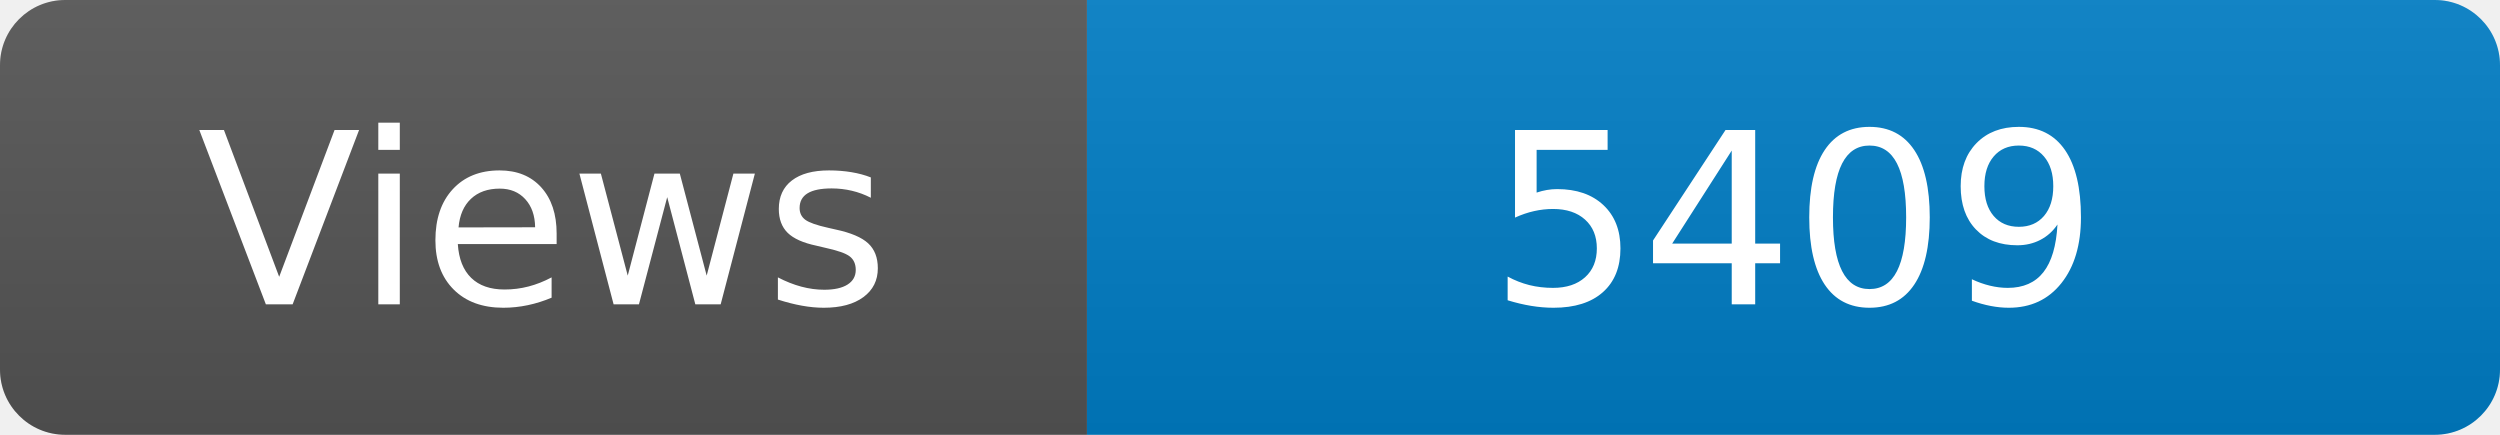
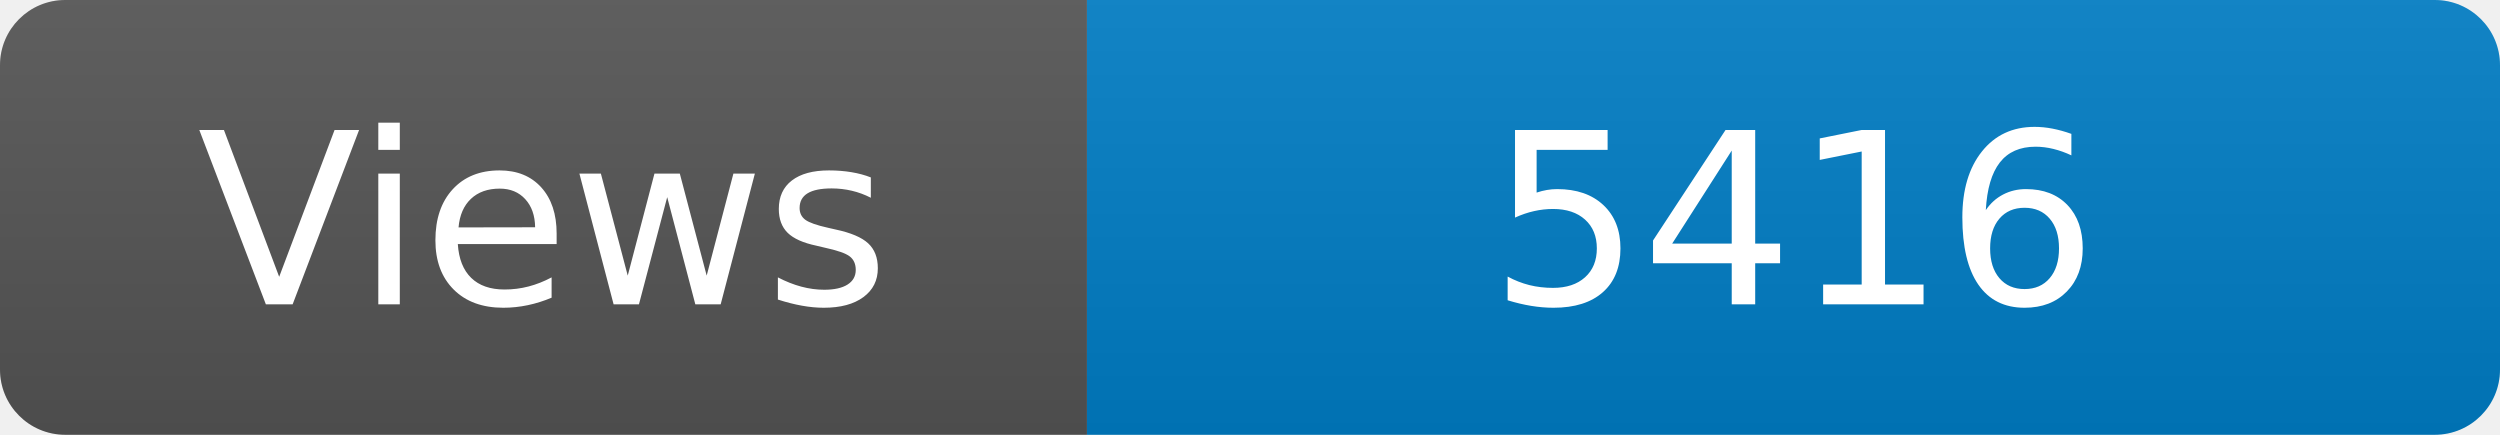
<svg xmlns="http://www.w3.org/2000/svg" width="115" height="20" role="img" aria-label="Maintained?: yes">
  <linearGradient id="s" x2="0" y2="100%">
    <stop offset="0" stop-color="#bbb" stop-opacity=".1" />
    <stop offset="1" stop-opacity=".1" />
  </linearGradient>
  <clipPath id="r">
    <rect width="115" height="20" rx="3" fill="#fff" />
  </clipPath>
  <g clip-path="url(#r)">
    <rect width="50" height="20" fill="#555" />
    <rect x="50" width="160" height="20" fill="#007ec6" />
    <rect width="115" height="20" fill="url(#s)" />
  </g>
  <g fill="#fff" text-anchor="middle" font-family="Verdana,Geneva,DejaVu Sans,sans-serif" font-size="110">
    <text x="250" y="140" transform="scale(.1)" fill="#fff">Views</text>
-     <text x="825" y="140" transform="scale(.1)" fill="#fff">5409</text>
+     <text x="825" y="140" transform="scale(.1)" fill="#fff">5416</text>
  </g>
</svg>
